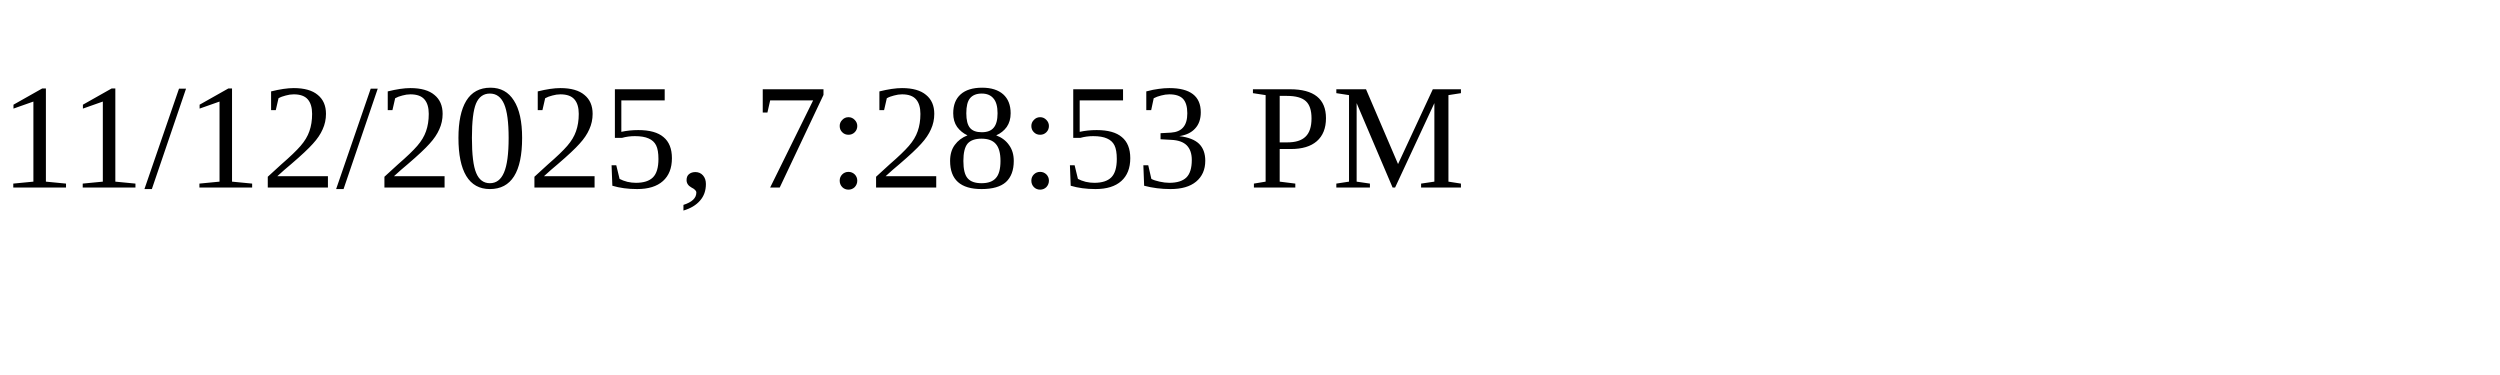
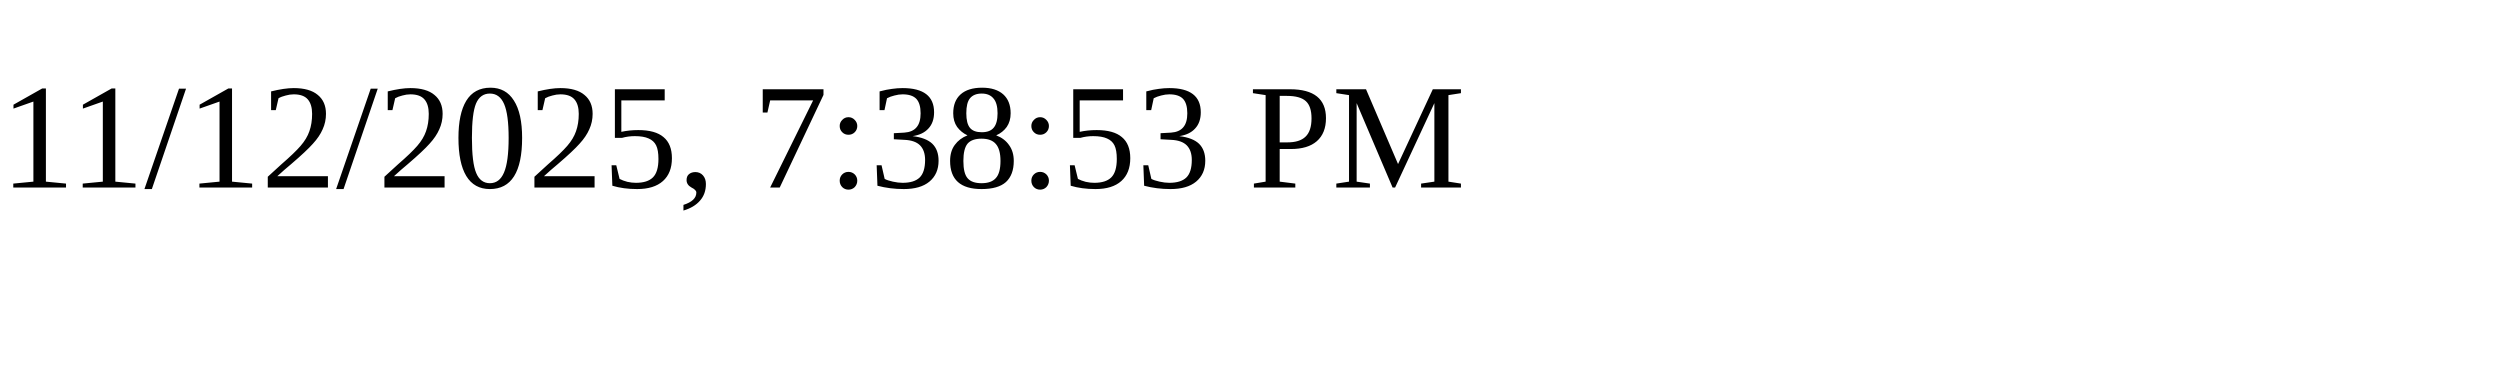
<svg xmlns="http://www.w3.org/2000/svg" height="30" width="200">
-   <text x="0" y="15">11/12/2025, 7:28:53 PM</text>
+   <text x="0" y="15">11/12/2025, 7:38:53 PM</text>
</svg>
